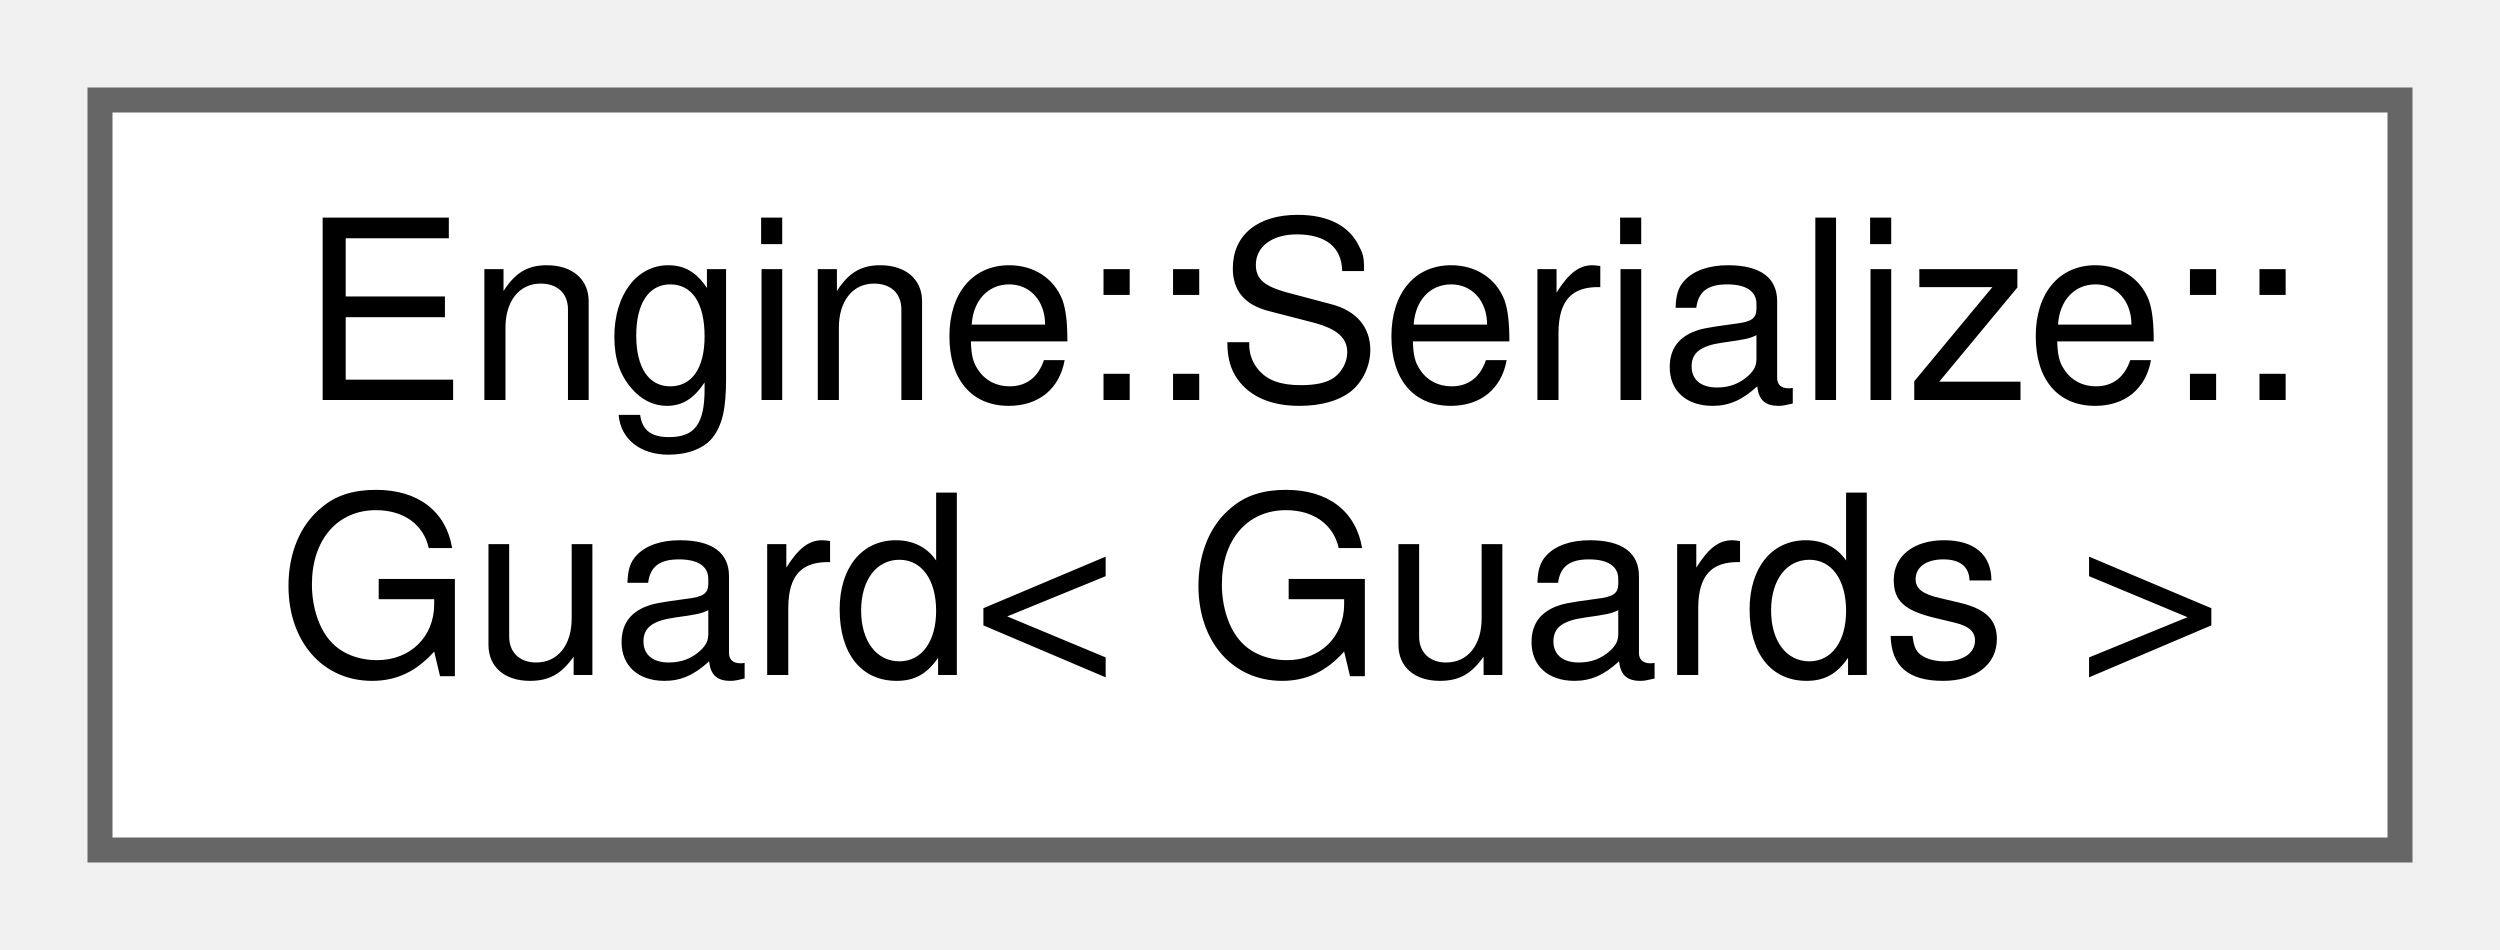
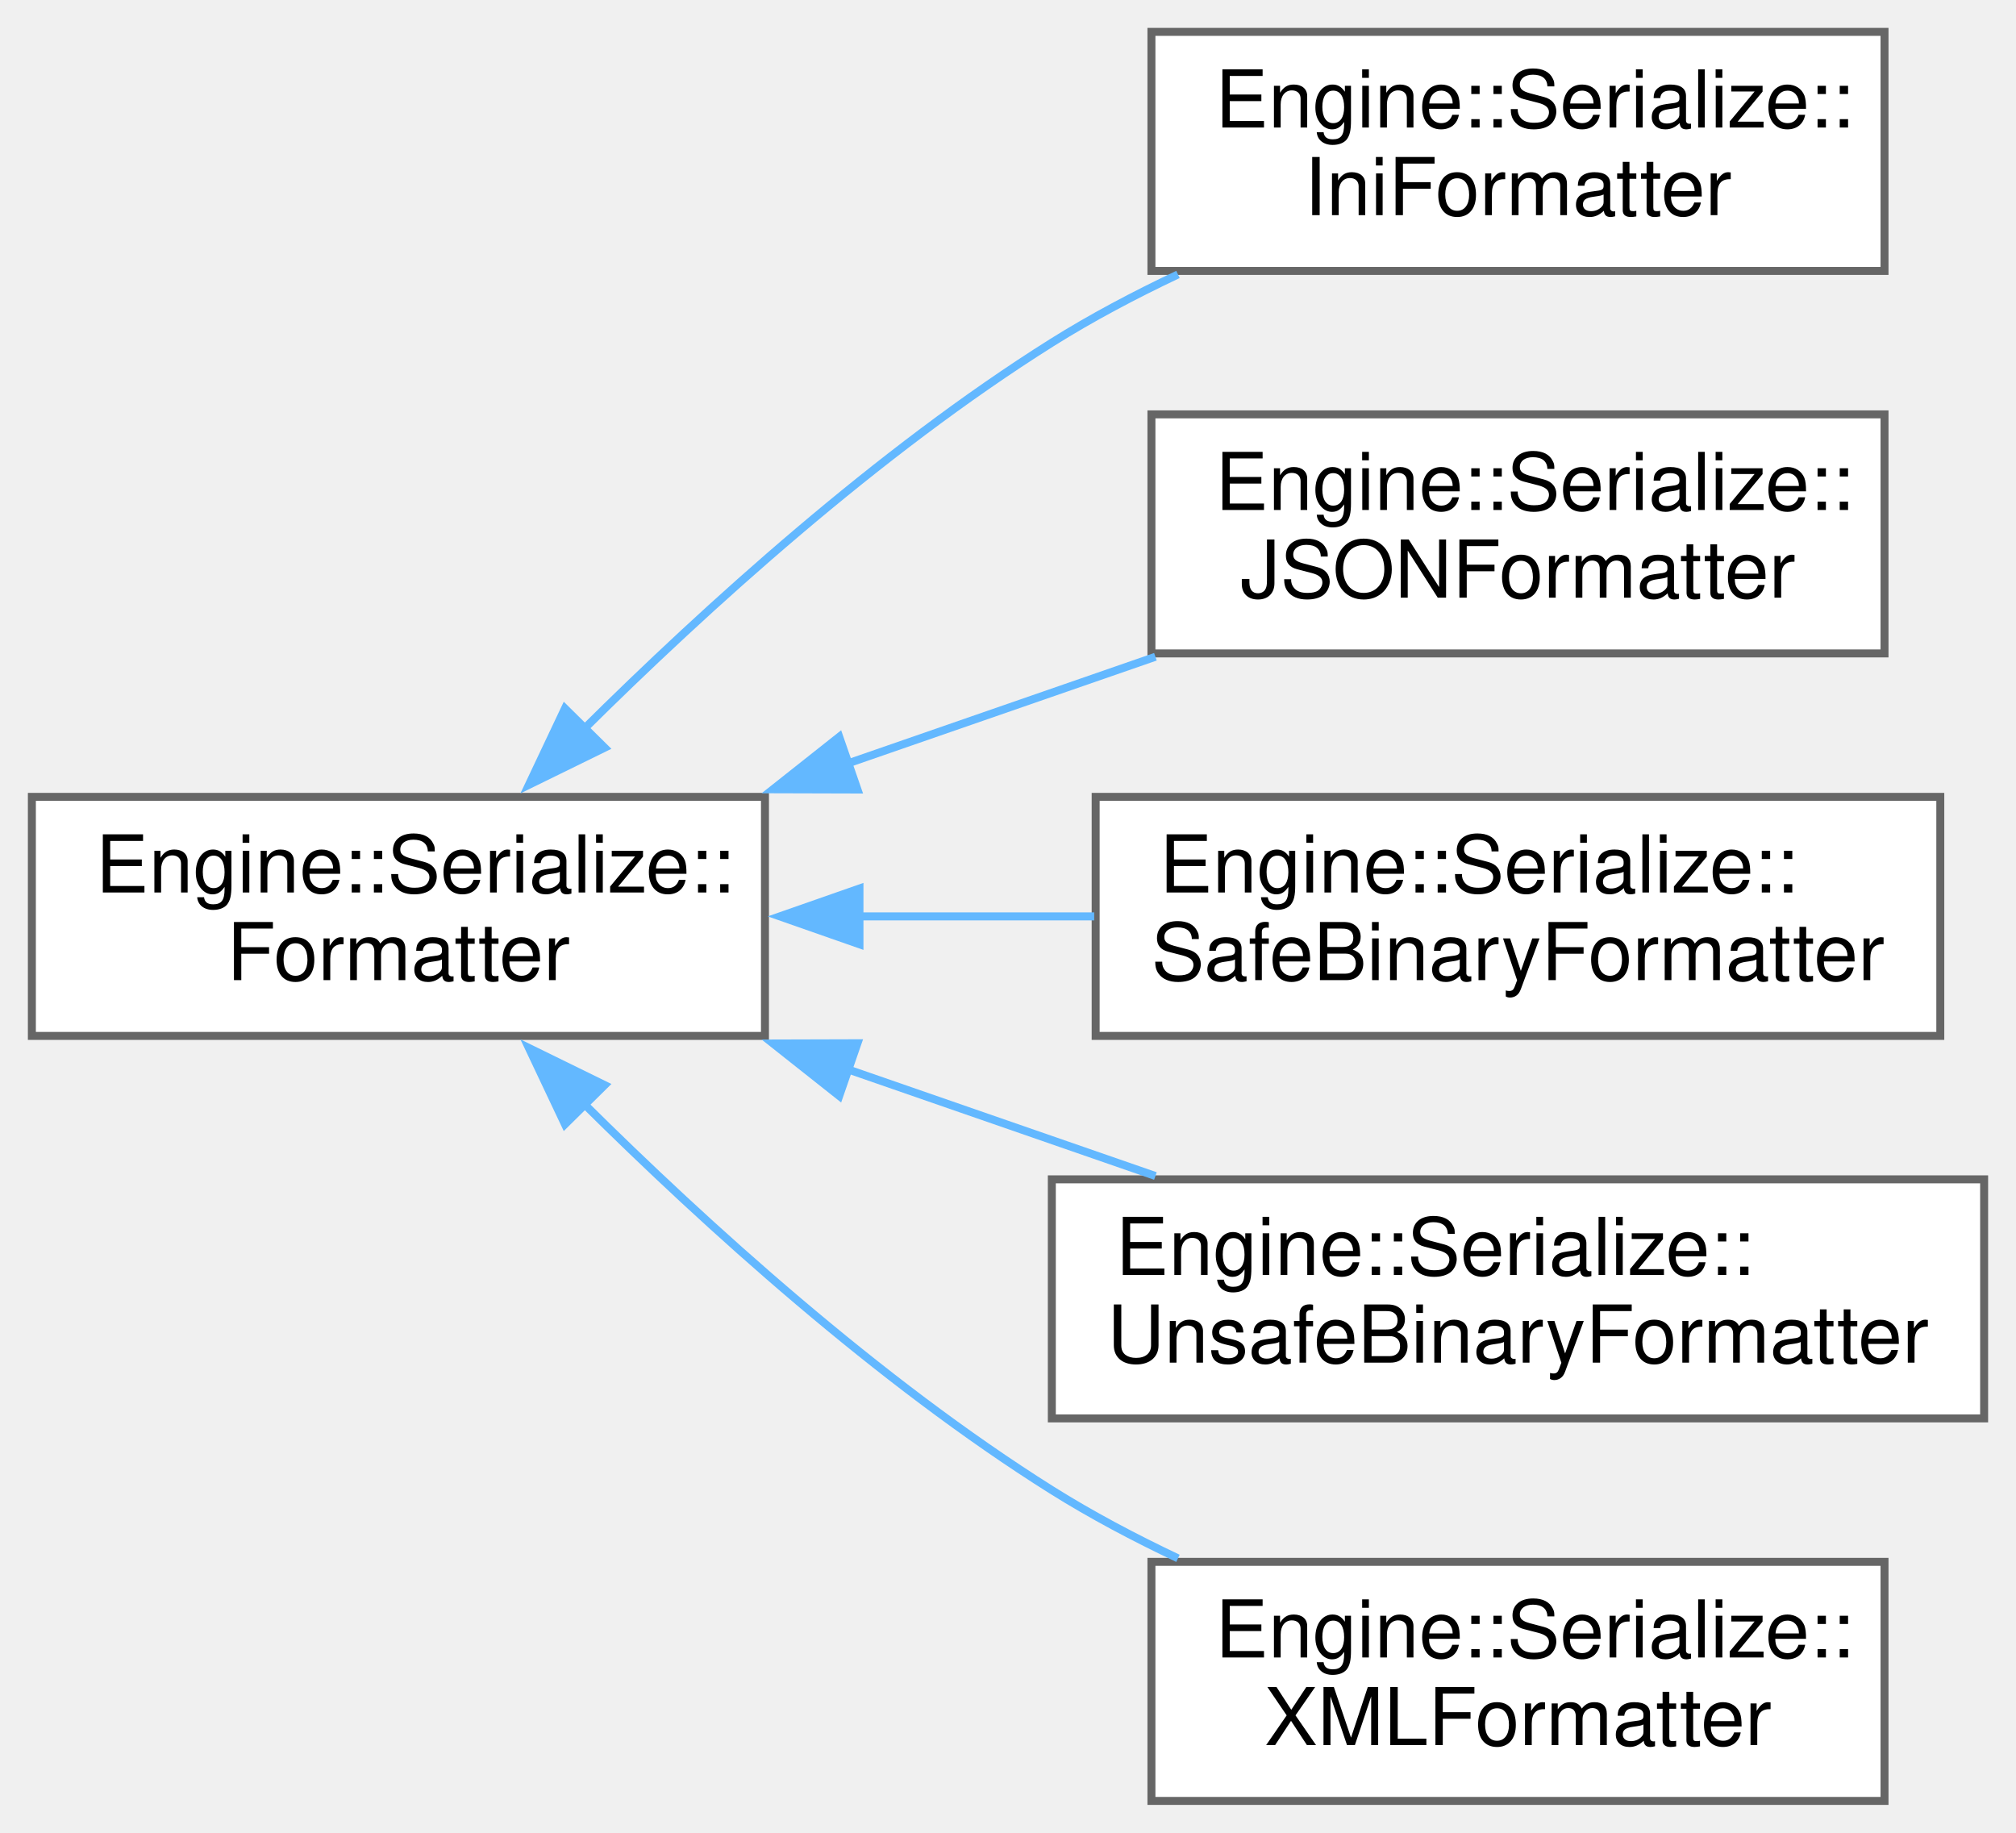
- <svg xmlns="http://www.w3.org/2000/svg" xmlns:xlink="http://www.w3.org/1999/xlink" width="100pt" height="38pt" viewBox="0.00 0.00 100.00 38.00">
-   <g id="graph0" class="graph" transform="scale(1 1) rotate(0) translate(4 34)">
+ <svg xmlns="http://www.w3.org/2000/svg" xmlns:xlink="http://www.w3.org/1999/xlink" width="253pt" height="230pt" viewBox="0.00 0.00 253.00 230.00">
+   <g id="graph0" class="graph" transform="scale(1 1) rotate(0) translate(4 226)">
    <g id="node1" class="node">
      <g id="a_node1">
-         <a xlink:href="struct_engine_1_1_serialize_1_1_guard.html" target="_top" xlink:title=" ">
-           <polygon fill="white" stroke="#666666" points="92,-30 0,-30 0,0 92,0 92,-30" />
-           <text text-anchor="start" x="8" y="-18" font-family="Helvetica,sans-Serif" font-size="10.00">Engine::Serialize::</text>
-           <text text-anchor="middle" x="46" y="-7" font-family="Helvetica,sans-Serif" font-size="10.00">Guard&lt; Guards &gt;</text>
+         <a xlink:href="struct_engine_1_1_serialize_1_1_formatter.html" target="_top" xlink:title=" ">
+           <polygon fill="white" stroke="#666666" points="92,-126 0,-126 0,-96 92,-96 92,-126" />
+           <text text-anchor="start" x="8" y="-114" font-family="Helvetica,sans-Serif" font-size="10.00">Engine::Serialize::</text>
+           <text text-anchor="middle" x="46" y="-103" font-family="Helvetica,sans-Serif" font-size="10.00">Formatter</text>
        </a>
      </g>
    </g>
+     <g id="node2" class="node">
+       <g id="a_node2">
+         <a xlink:href="struct_engine_1_1_serialize_1_1_ini_formatter.html" target="_top" xlink:title=" ">
+           <polygon fill="white" stroke="#666666" points="232.5,-222 140.5,-222 140.5,-192 232.5,-192 232.5,-222" />
+           <text text-anchor="start" x="148.5" y="-210" font-family="Helvetica,sans-Serif" font-size="10.00">Engine::Serialize::</text>
+           <text text-anchor="middle" x="186.5" y="-199" font-family="Helvetica,sans-Serif" font-size="10.00">IniFormatter</text>
+         </a>
+       </g>
+     </g>
+     <g id="edge1" class="edge">
+       <path fill="none" stroke="#63b8ff" d="M69.19,-134.42C84.61,-149.72 106.22,-169.32 128,-183 132.95,-186.11 138.36,-188.97 143.83,-191.56" />
+       <polygon fill="#63b8ff" stroke="#63b8ff" points="71.88,-132.17 62.37,-127.51 66.9,-137.09 71.88,-132.17" />
+     </g>
+     <g id="node3" class="node">
+       <g id="a_node3">
+         <a xlink:href="struct_engine_1_1_serialize_1_1_j_s_o_n_formatter.html" target="_top" xlink:title=" ">
+           <polygon fill="white" stroke="#666666" points="232.5,-174 140.5,-174 140.5,-144 232.5,-144 232.5,-174" />
+           <text text-anchor="start" x="148.5" y="-162" font-family="Helvetica,sans-Serif" font-size="10.00">Engine::Serialize::</text>
+           <text text-anchor="middle" x="186.5" y="-151" font-family="Helvetica,sans-Serif" font-size="10.00">JSONFormatter</text>
+         </a>
+       </g>
+     </g>
+     <g id="edge2" class="edge">
+       <path fill="none" stroke="#63b8ff" d="M102.21,-130.13C115.09,-134.6 128.65,-139.3 141,-143.58" />
+       <polygon fill="#63b8ff" stroke="#63b8ff" points="103.61,-126.92 93.01,-126.95 101.32,-133.53 103.61,-126.92" />
+     </g>
+     <g id="node4" class="node">
+       <g id="a_node4">
+         <a xlink:href="struct_engine_1_1_serialize_1_1_safe_binary_formatter.html" target="_top" xlink:title=" ">
+           <polygon fill="white" stroke="#666666" points="239.5,-126 133.5,-126 133.5,-96 239.5,-96 239.5,-126" />
+           <text text-anchor="start" x="141.5" y="-114" font-family="Helvetica,sans-Serif" font-size="10.00">Engine::Serialize::</text>
+           <text text-anchor="middle" x="186.5" y="-103" font-family="Helvetica,sans-Serif" font-size="10.00">SafeBinaryFormatter</text>
+         </a>
+       </g>
+     </g>
+     <g id="edge3" class="edge">
+       <path fill="none" stroke="#63b8ff" d="M103.66,-111C113.47,-111 123.63,-111 133.32,-111" />
+       <polygon fill="#63b8ff" stroke="#63b8ff" points="103.86,-107.5 93.86,-111 103.86,-114.5 103.86,-107.5" />
+     </g>
+     <g id="node5" class="node">
+       <g id="a_node5">
+         <a xlink:href="struct_engine_1_1_serialize_1_1_unsafe_binary_formatter.html" target="_top" xlink:title=" ">
+           <polygon fill="white" stroke="#666666" points="245,-78 128,-78 128,-48 245,-48 245,-78" />
+           <text text-anchor="start" x="136" y="-66" font-family="Helvetica,sans-Serif" font-size="10.00">Engine::Serialize::</text>
+           <text text-anchor="middle" x="186.5" y="-55" font-family="Helvetica,sans-Serif" font-size="10.00">UnsafeBinaryFormatter</text>
+         </a>
+       </g>
+     </g>
+     <g id="edge4" class="edge">
+       <path fill="none" stroke="#63b8ff" d="M102.21,-91.87C115.09,-87.4 128.65,-82.7 141,-78.42" />
+       <polygon fill="#63b8ff" stroke="#63b8ff" points="101.32,-88.47 93.01,-95.05 103.61,-95.08 101.32,-88.47" />
+     </g>
+     <g id="node6" class="node">
+       <g id="a_node6">
+         <a xlink:href="struct_engine_1_1_serialize_1_1_x_m_l_formatter.html" target="_top" xlink:title=" ">
+           <polygon fill="white" stroke="#666666" points="232.5,-30 140.5,-30 140.5,0 232.5,0 232.5,-30" />
+           <text text-anchor="start" x="148.5" y="-18" font-family="Helvetica,sans-Serif" font-size="10.00">Engine::Serialize::</text>
+           <text text-anchor="middle" x="186.5" y="-7" font-family="Helvetica,sans-Serif" font-size="10.00">XMLFormatter</text>
+         </a>
+       </g>
+     </g>
+     <g id="edge5" class="edge">
+       <path fill="none" stroke="#63b8ff" d="M69.19,-87.58C84.61,-72.28 106.22,-52.68 128,-39 132.95,-35.89 138.36,-33.03 143.83,-30.44" />
+       <polygon fill="#63b8ff" stroke="#63b8ff" points="66.9,-84.91 62.37,-94.49 71.88,-89.83 66.9,-84.91" />
+     </g>
  </g>
</svg>
